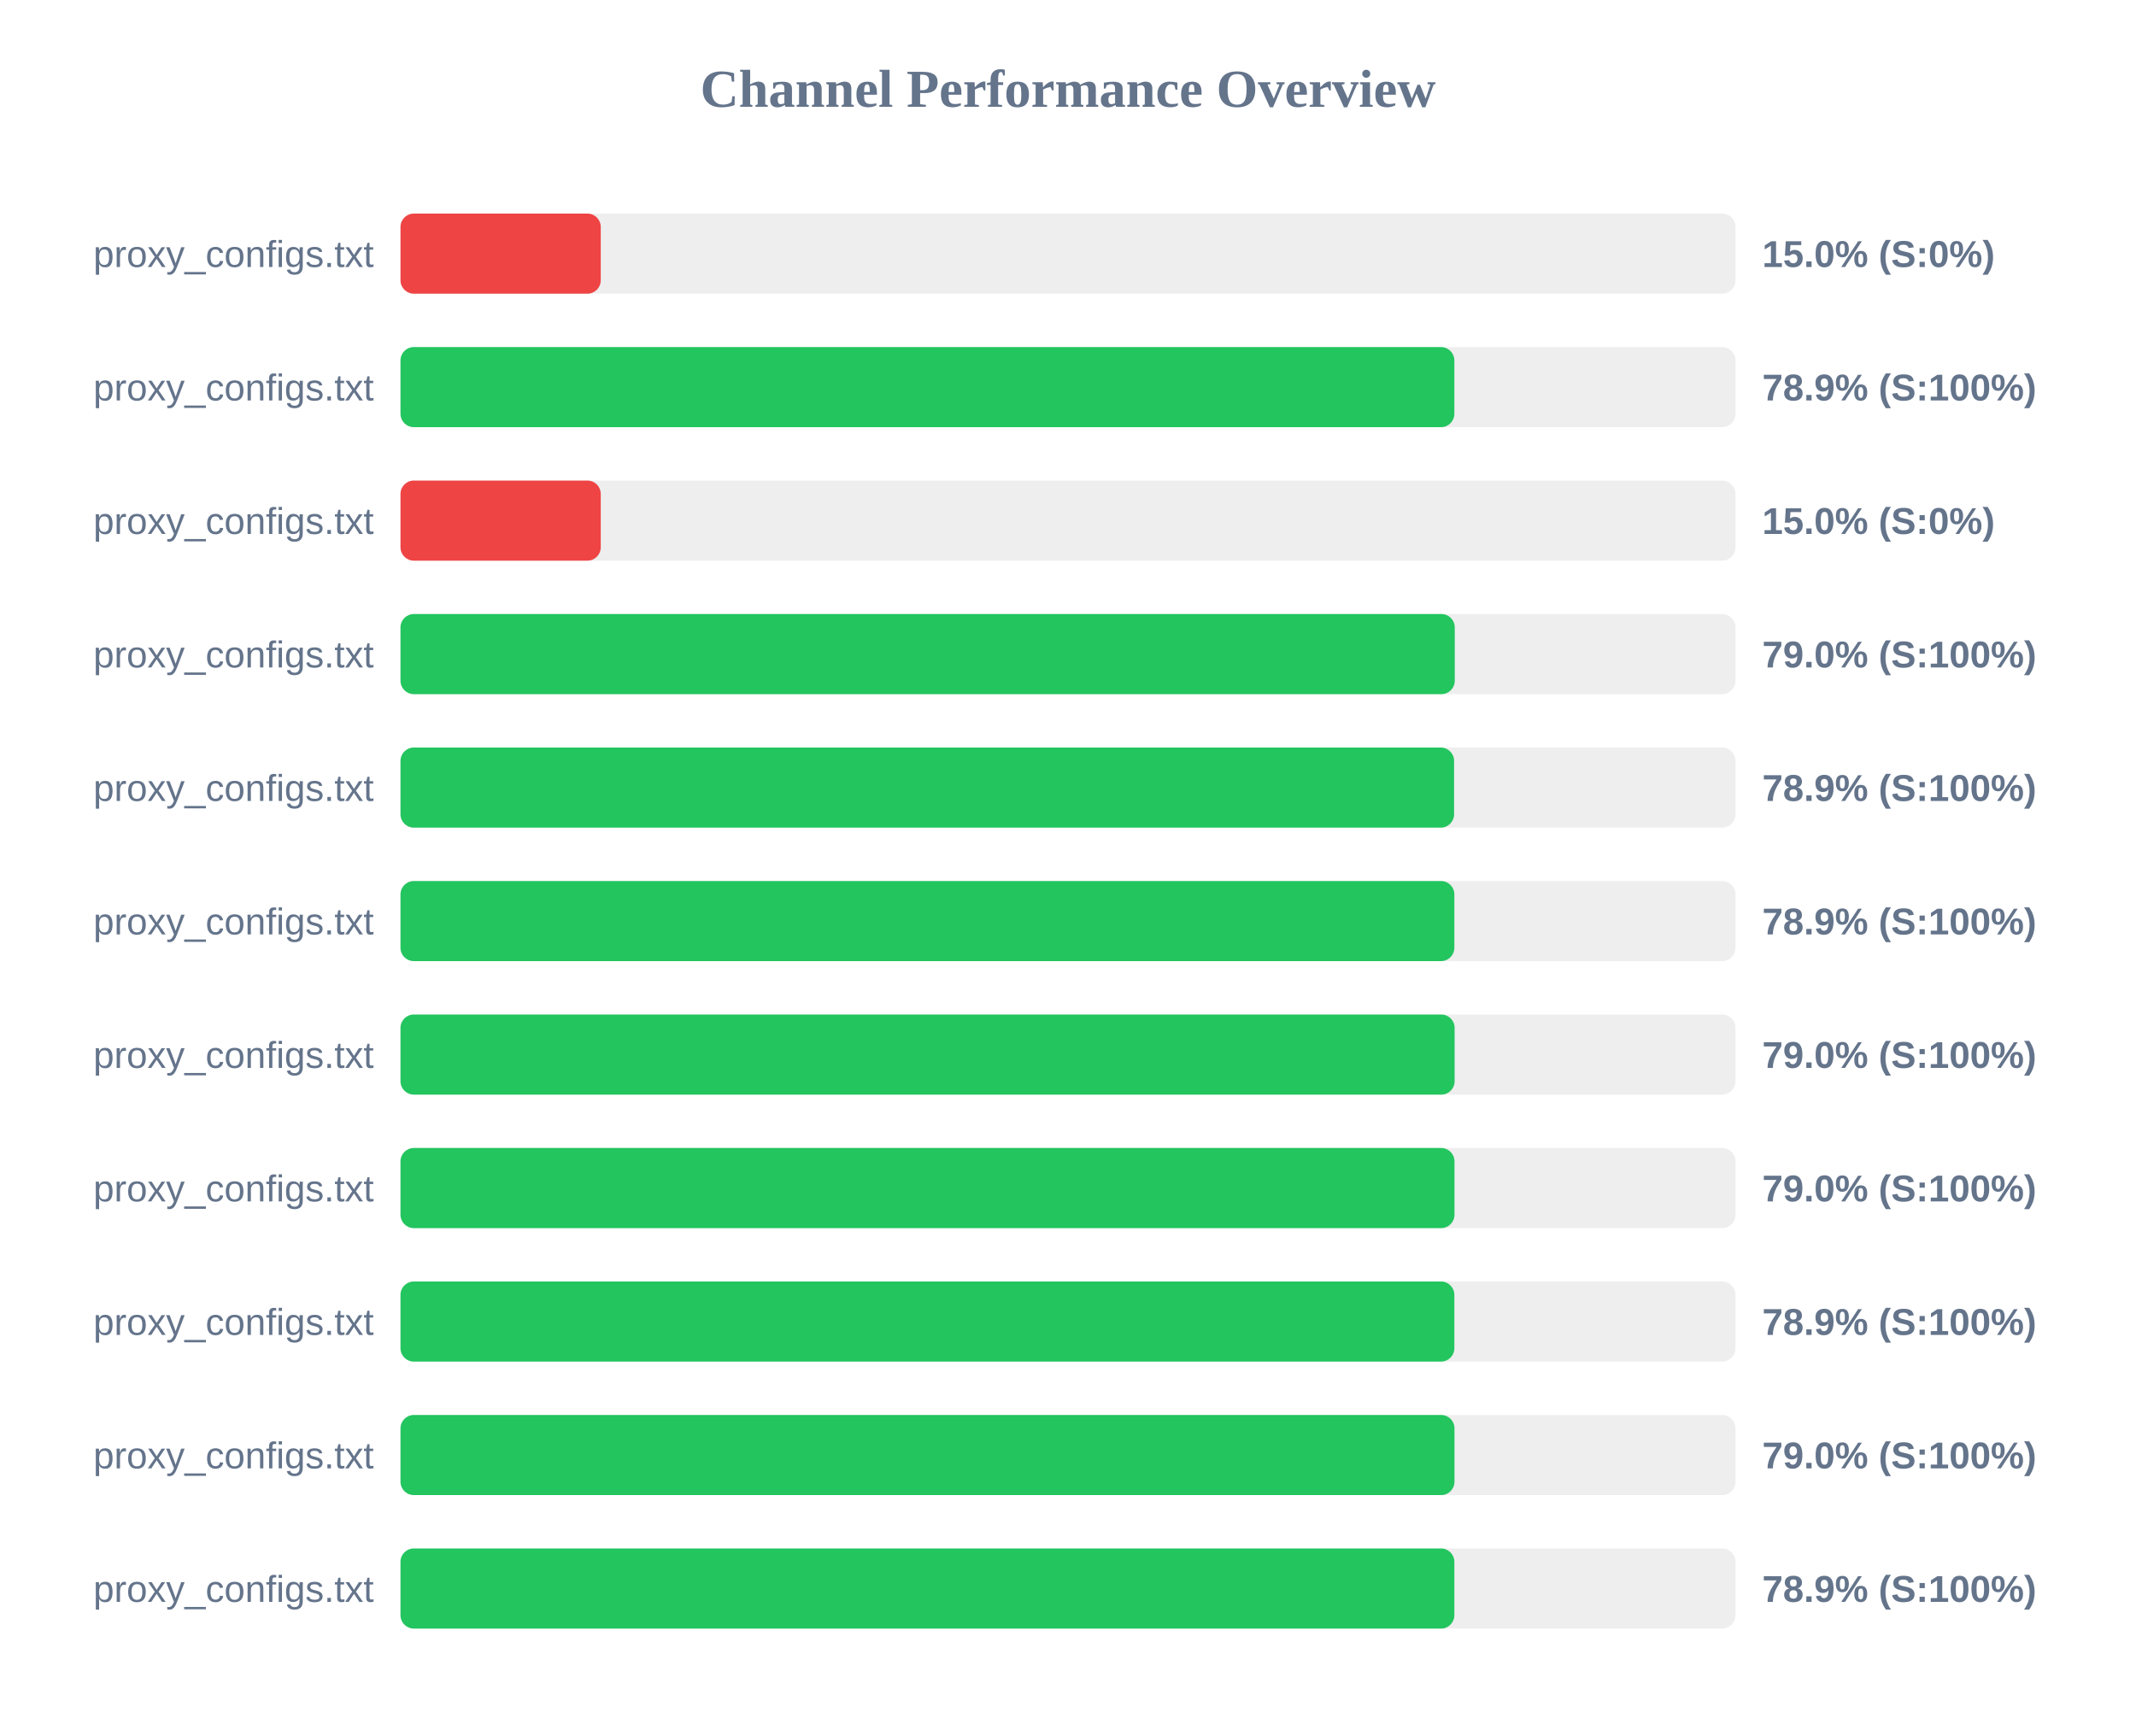
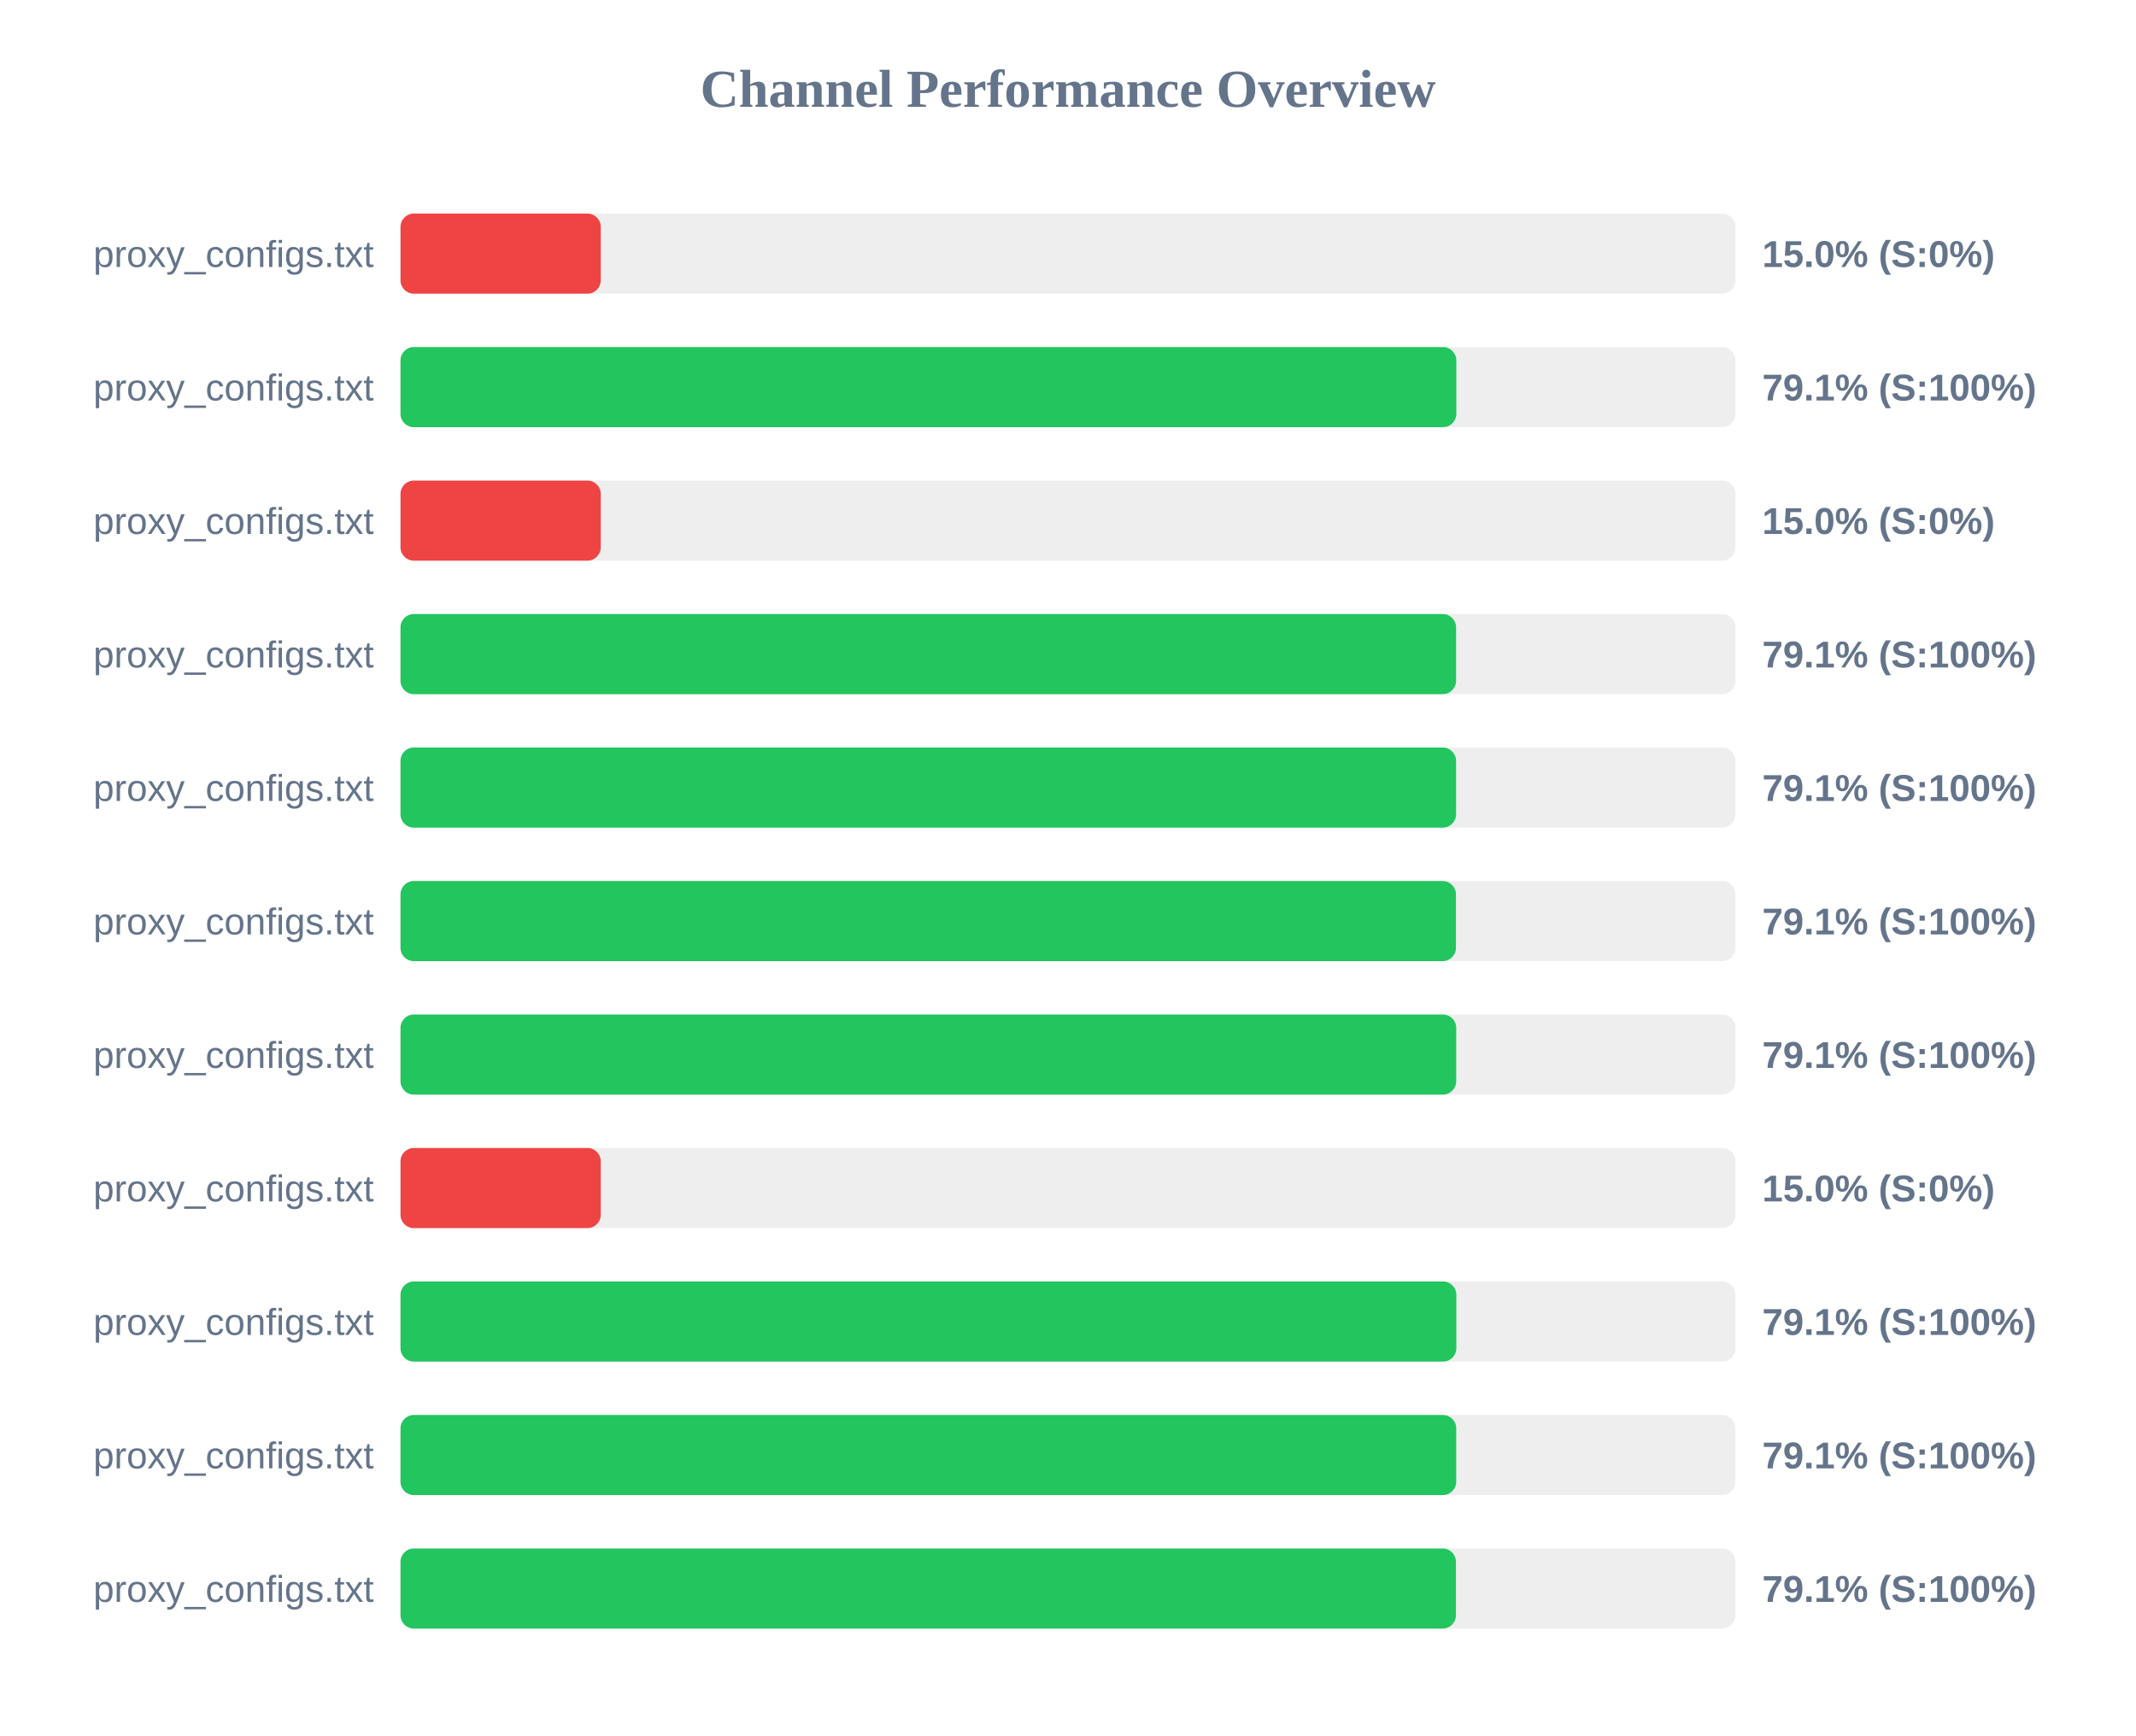
<svg xmlns="http://www.w3.org/2000/svg" width="800" height="650" version="1.1">
  <style>
        .row { font: 14px Arial; fill: #64748b; }
        .score { font: bold 14px Arial; fill: #64748b; }
    </style>
  <text x="400" y="40" text-anchor="middle" font-size="20px" font-weight="bold" fill="#64748b">Channel Performance Overview</text>
  <rect x="150" y="80" width="500" height="30" fill="#eee" rx="5" />
  <rect x="150" y="80" width="75.0" height="30" fill="#ef4444" rx="5" />
  <text x="140" y="100" text-anchor="end" class="row">proxy_configs.txt</text>
  <text x="660" y="100" text-anchor="start" class="score">15.0% (S:0%)</text>
  <rect x="150" y="130" width="500" height="30" fill="#eee" rx="5" />
-   <rect x="150" y="130" width="394.7" height="30" fill="#22c55e" rx="5" />
+   <rect x="150" y="130" width="395.45" height="30" fill="#22c55e" rx="5" />
  <text x="140" y="150" text-anchor="end" class="row">proxy_configs.txt</text>
-   <text x="660" y="150" text-anchor="start" class="score">78.9% (S:100%)</text>
+   <text x="660" y="150" text-anchor="start" class="score">79.1% (S:100%)</text>
  <rect x="150" y="180" width="500" height="30" fill="#eee" rx="5" />
  <rect x="150" y="180" width="75.0" height="30" fill="#ef4444" rx="5" />
  <text x="140" y="200" text-anchor="end" class="row">proxy_configs.txt</text>
  <text x="660" y="200" text-anchor="start" class="score">15.0% (S:0%)</text>
  <rect x="150" y="230" width="500" height="30" fill="#eee" rx="5" />
-   <rect x="150" y="230" width="394.85" height="30" fill="#22c55e" rx="5" />
+   <rect x="150" y="230" width="395.35" height="30" fill="#22c55e" rx="5" />
  <text x="140" y="250" text-anchor="end" class="row">proxy_configs.txt</text>
-   <text x="660" y="250" text-anchor="start" class="score">79.0% (S:100%)</text>
+   <text x="660" y="250" text-anchor="start" class="score">79.1% (S:100%)</text>
  <rect x="150" y="280" width="500" height="30" fill="#eee" rx="5" />
-   <rect x="150" y="280" width="394.6" height="30" fill="#22c55e" rx="5" />
+   <rect x="150" y="280" width="395.35" height="30" fill="#22c55e" rx="5" />
  <text x="140" y="300" text-anchor="end" class="row">proxy_configs.txt</text>
-   <text x="660" y="300" text-anchor="start" class="score">78.9% (S:100%)</text>
+   <text x="660" y="300" text-anchor="start" class="score">79.1% (S:100%)</text>
  <rect x="150" y="330" width="500" height="30" fill="#eee" rx="5" />
-   <rect x="150" y="330" width="394.7" height="30" fill="#22c55e" rx="5" />
+   <rect x="150" y="330" width="395.3" height="30" fill="#22c55e" rx="5" />
  <text x="140" y="350" text-anchor="end" class="row">proxy_configs.txt</text>
-   <text x="660" y="350" text-anchor="start" class="score">78.9% (S:100%)</text>
+   <text x="660" y="350" text-anchor="start" class="score">79.1% (S:100%)</text>
  <rect x="150" y="380" width="500" height="30" fill="#eee" rx="5" />
-   <rect x="150" y="380" width="394.8" height="30" fill="#22c55e" rx="5" />
+   <rect x="150" y="380" width="395.4" height="30" fill="#22c55e" rx="5" />
  <text x="140" y="400" text-anchor="end" class="row">proxy_configs.txt</text>
-   <text x="660" y="400" text-anchor="start" class="score">79.0% (S:100%)</text>
+   <text x="660" y="400" text-anchor="start" class="score">79.1% (S:100%)</text>
  <rect x="150" y="430" width="500" height="30" fill="#eee" rx="5" />
-   <rect x="150" y="430" width="394.75" height="30" fill="#22c55e" rx="5" />
+   <rect x="150" y="430" width="75.0" height="30" fill="#ef4444" rx="5" />
  <text x="140" y="450" text-anchor="end" class="row">proxy_configs.txt</text>
-   <text x="660" y="450" text-anchor="start" class="score">79.0% (S:100%)</text>
+   <text x="660" y="450" text-anchor="start" class="score">15.0% (S:0%)</text>
  <rect x="150" y="480" width="500" height="30" fill="#eee" rx="5" />
-   <rect x="150" y="480" width="394.7" height="30" fill="#22c55e" rx="5" />
+   <rect x="150" y="480" width="395.45" height="30" fill="#22c55e" rx="5" />
  <text x="140" y="500" text-anchor="end" class="row">proxy_configs.txt</text>
-   <text x="660" y="500" text-anchor="start" class="score">78.9% (S:100%)</text>
+   <text x="660" y="500" text-anchor="start" class="score">79.1% (S:100%)</text>
  <rect x="150" y="530" width="500" height="30" fill="#eee" rx="5" />
-   <rect x="150" y="530" width="394.75" height="30" fill="#22c55e" rx="5" />
+   <rect x="150" y="530" width="395.4" height="30" fill="#22c55e" rx="5" />
  <text x="140" y="550" text-anchor="end" class="row">proxy_configs.txt</text>
-   <text x="660" y="550" text-anchor="start" class="score">79.0% (S:100%)</text>
+   <text x="660" y="550" text-anchor="start" class="score">79.1% (S:100%)</text>
  <rect x="150" y="580" width="500" height="30" fill="#eee" rx="5" />
-   <rect x="150" y="580" width="394.7" height="30" fill="#22c55e" rx="5" />
+   <rect x="150" y="580" width="395.3" height="30" fill="#22c55e" rx="5" />
  <text x="140" y="600" text-anchor="end" class="row">proxy_configs.txt</text>
-   <text x="660" y="600" text-anchor="start" class="score">78.9% (S:100%)</text>
+   <text x="660" y="600" text-anchor="start" class="score">79.1% (S:100%)</text>
</svg>
